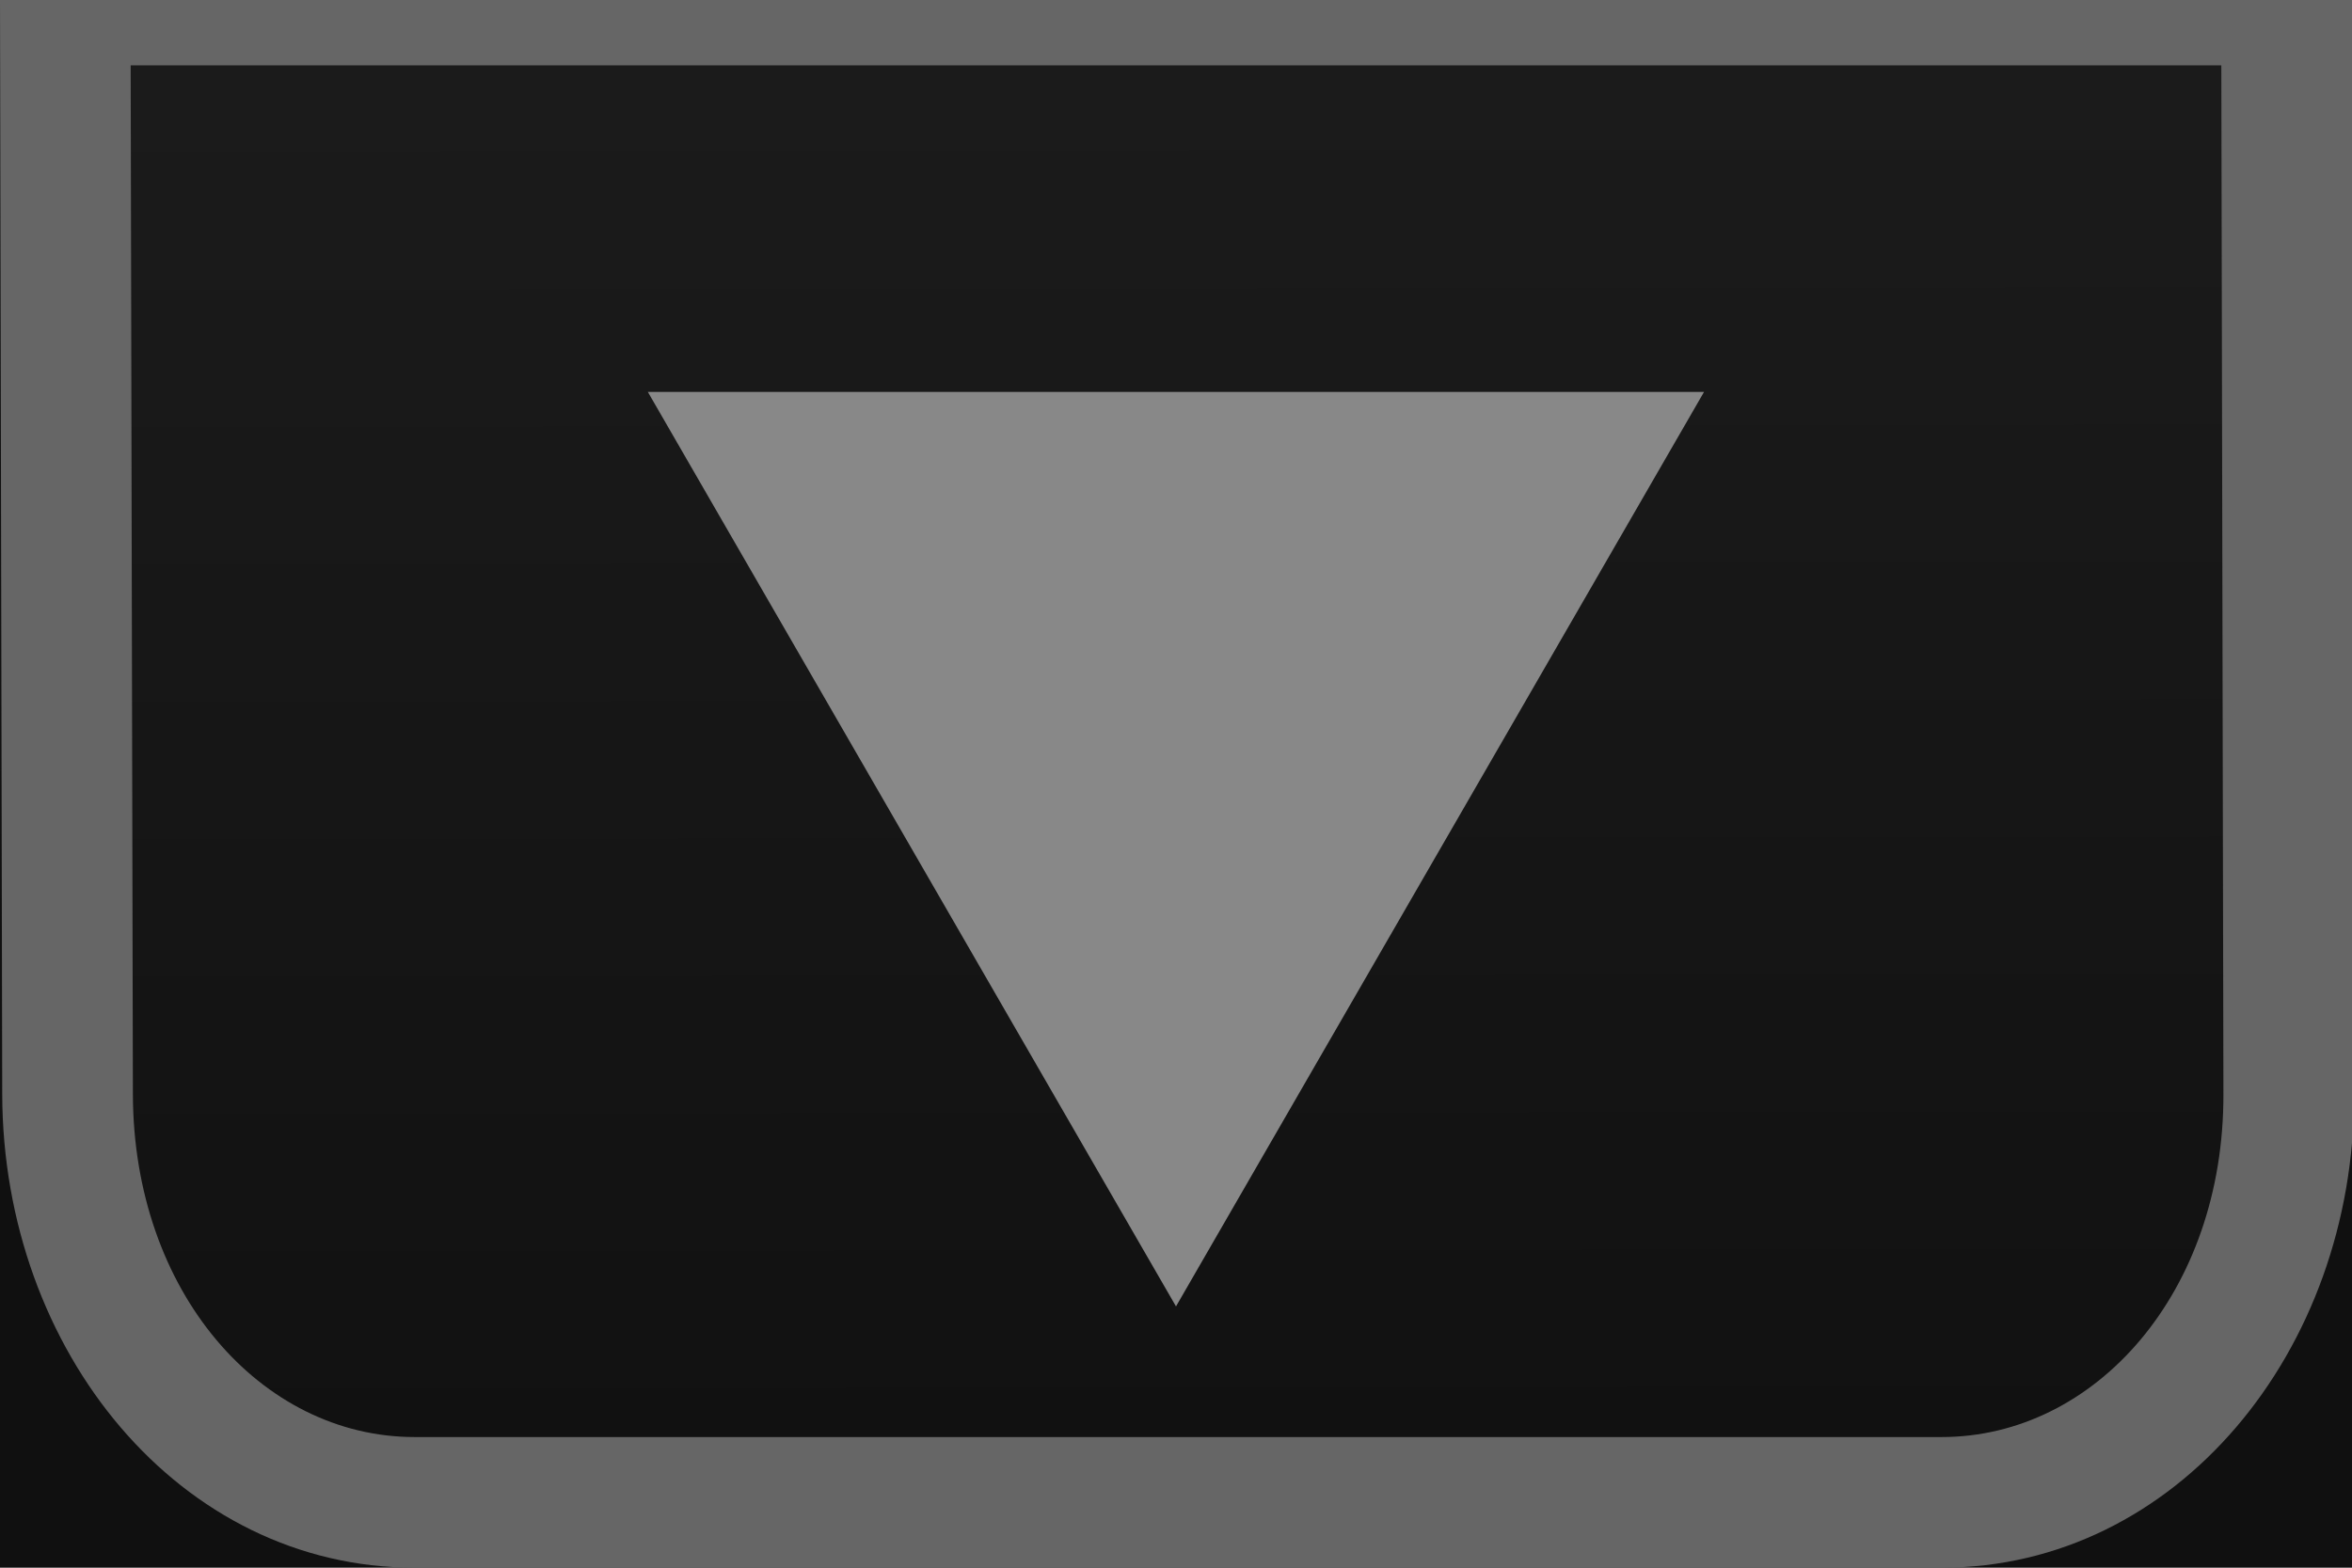
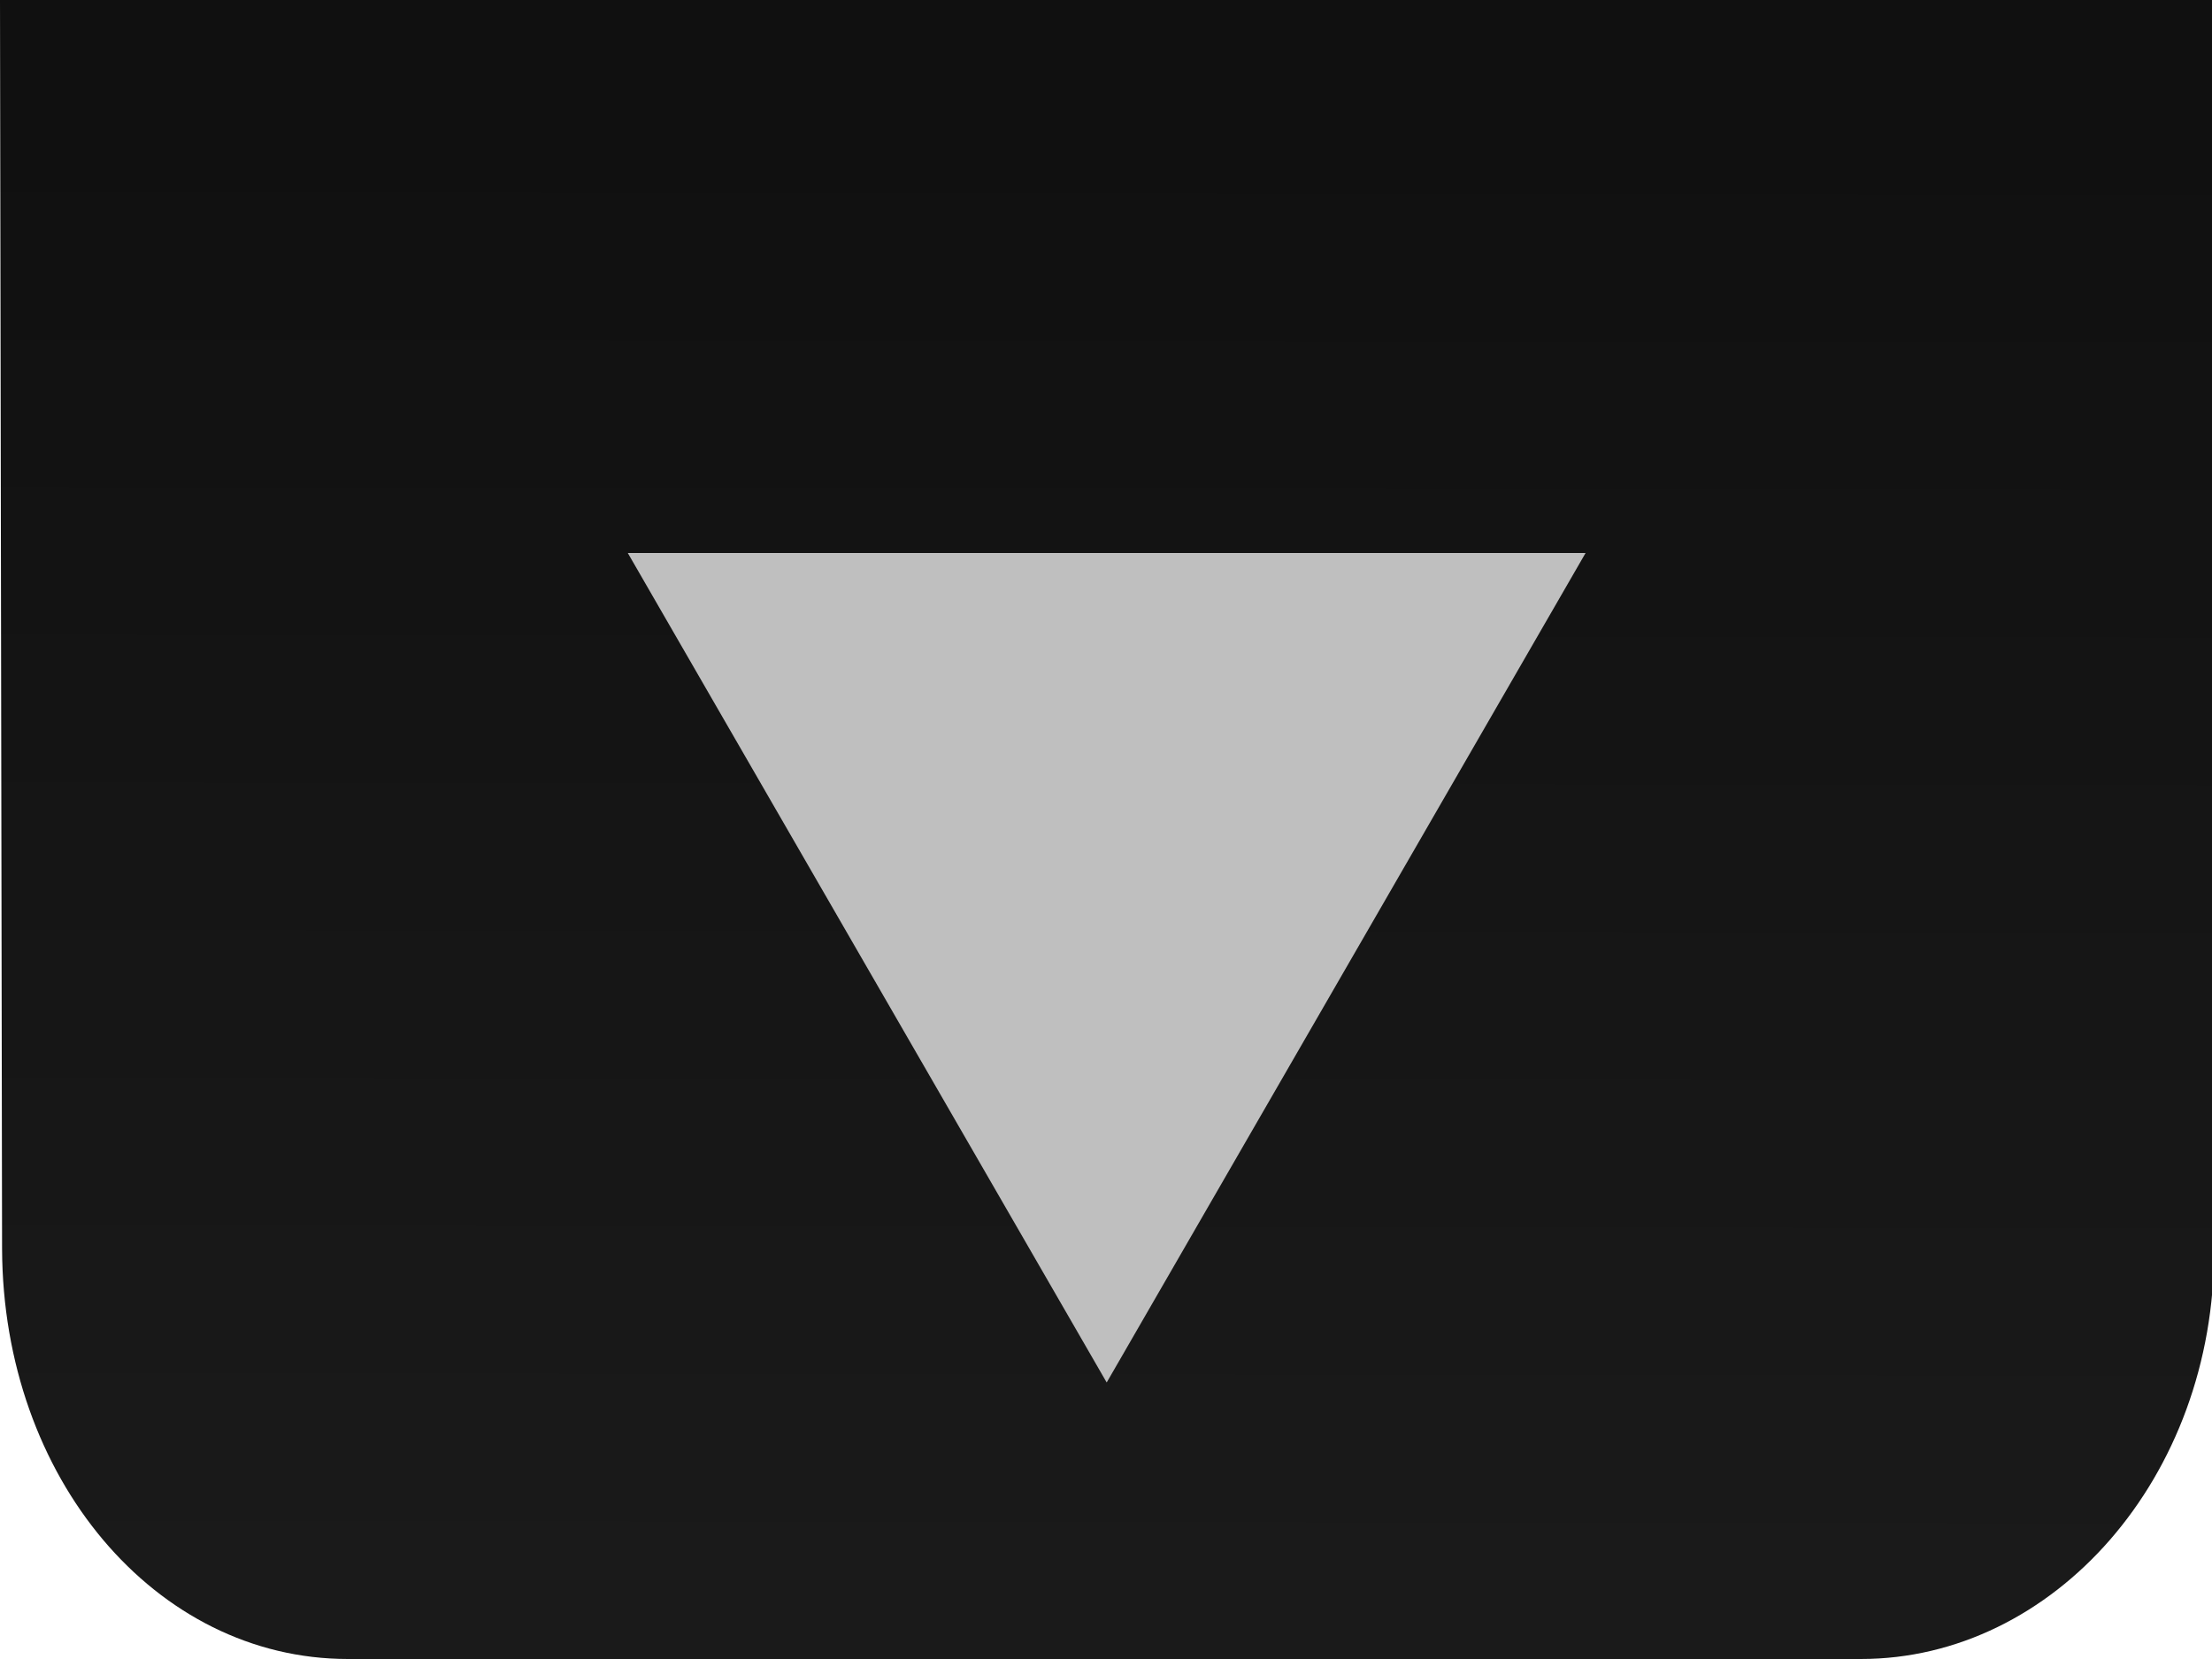
- <svg xmlns="http://www.w3.org/2000/svg" id="svg3063" width="18" height="12" version="1.1">
+ <svg xmlns="http://www.w3.org/2000/svg" version="1.1" height="12" width="16" id="svg3063">
  <defs id="defs3071">
-     <linearGradient id="linearGradient4263" x1="12.551" x2="12.525" y1="21.841" y2="1.114" gradientTransform="matrix(1.032 0 0 1.0145 .5 -9.9667)" gradientUnits="userSpaceOnUse">
-       <stop id="stop5422-3-0-5" stop-color="#101010" offset="0" />
-       <stop id="stop5424-5-9-6" stop-color="#242424" offset="1" />
+     <linearGradient gradientUnits="userSpaceOnUse" gradientTransform="matrix(1.032,0,0,1.0145,0.5,-9.9667)" y2="1.114" y1="21.841" x2="12.525" x1="12.551" id="linearGradient4263">
+       <stop offset="0" stop-color="#101010" id="stop5422-3-0" />
+       <stop offset="1" stop-color="#242424" id="stop5424-5-9" />
+     </linearGradient>
+     <linearGradient gradientUnits="userSpaceOnUse" gradientTransform="matrix(0.9680186,0,0,-1.031101,0.9375991,23.38757)" y2="1.114" y1="21.841" x2="12.525" x1="12.551" id="linearGradient6970">
+       <stop offset="0" stop-color="#101010" id="stop5422-3" />
+       <stop offset="1" stop-color="#242424" id="stop5424-5" />
    </linearGradient>
  </defs>
-   <rect id="rect3227" y="-4.9027e-13" width="18" height="12" color="#000000" fill="#101010" />
-   <path id="path3067-6" d="m0.5 8.583c0 1.626 1.18 2.917 2.667 2.917l11.667 1.67e-4c1.487 2.1e-5 2.667-1.291 2.667-2.917v-8.583l-17-1.666e-4z" color="#000000" fill="url(#linearGradient4263)" style="block-progression:tb;text-indent:0;text-transform:none" />
-   <path id="path3067-6-3" d="m3.173 12c-1.797 0-3.152-1.658-3.156-3.625l-0.017-8.375h18l0.016 8.375c0.004 1.967-1.36 3.625-3.156 3.625zm0-1h11.687c1.177 0 2.16-1.11 2.156-2.625l-0.016-7.875h-16l0.017 7.875c0.003 1.515 0.98 2.625 2.156 2.625z" color="#000000" fill="#666" style="block-progression:tb;text-indent:0;text-transform:none" />
-   <path id="path3065-6" d="m9 10-4.042-7h8.083z" fill="#888" />
+   <path style="color:#000000;text-indent:0;text-transform:none;fill:url(#linearGradient6970);stroke-width:0.943" d="m 0,0 h 16 l 0.015,9.035 C 16.021,10.688 14.854,12 13.46,12 H 2.517 C 1.122,12 0.021,10.688 0.015,9.035 Z" id="path3067-6" />
+   <path style="fill:#bfbfbf;stroke-width:0.857" d="M 8.005,10 4.541,4 h 6.928 z" id="path3065-6" />
</svg>
